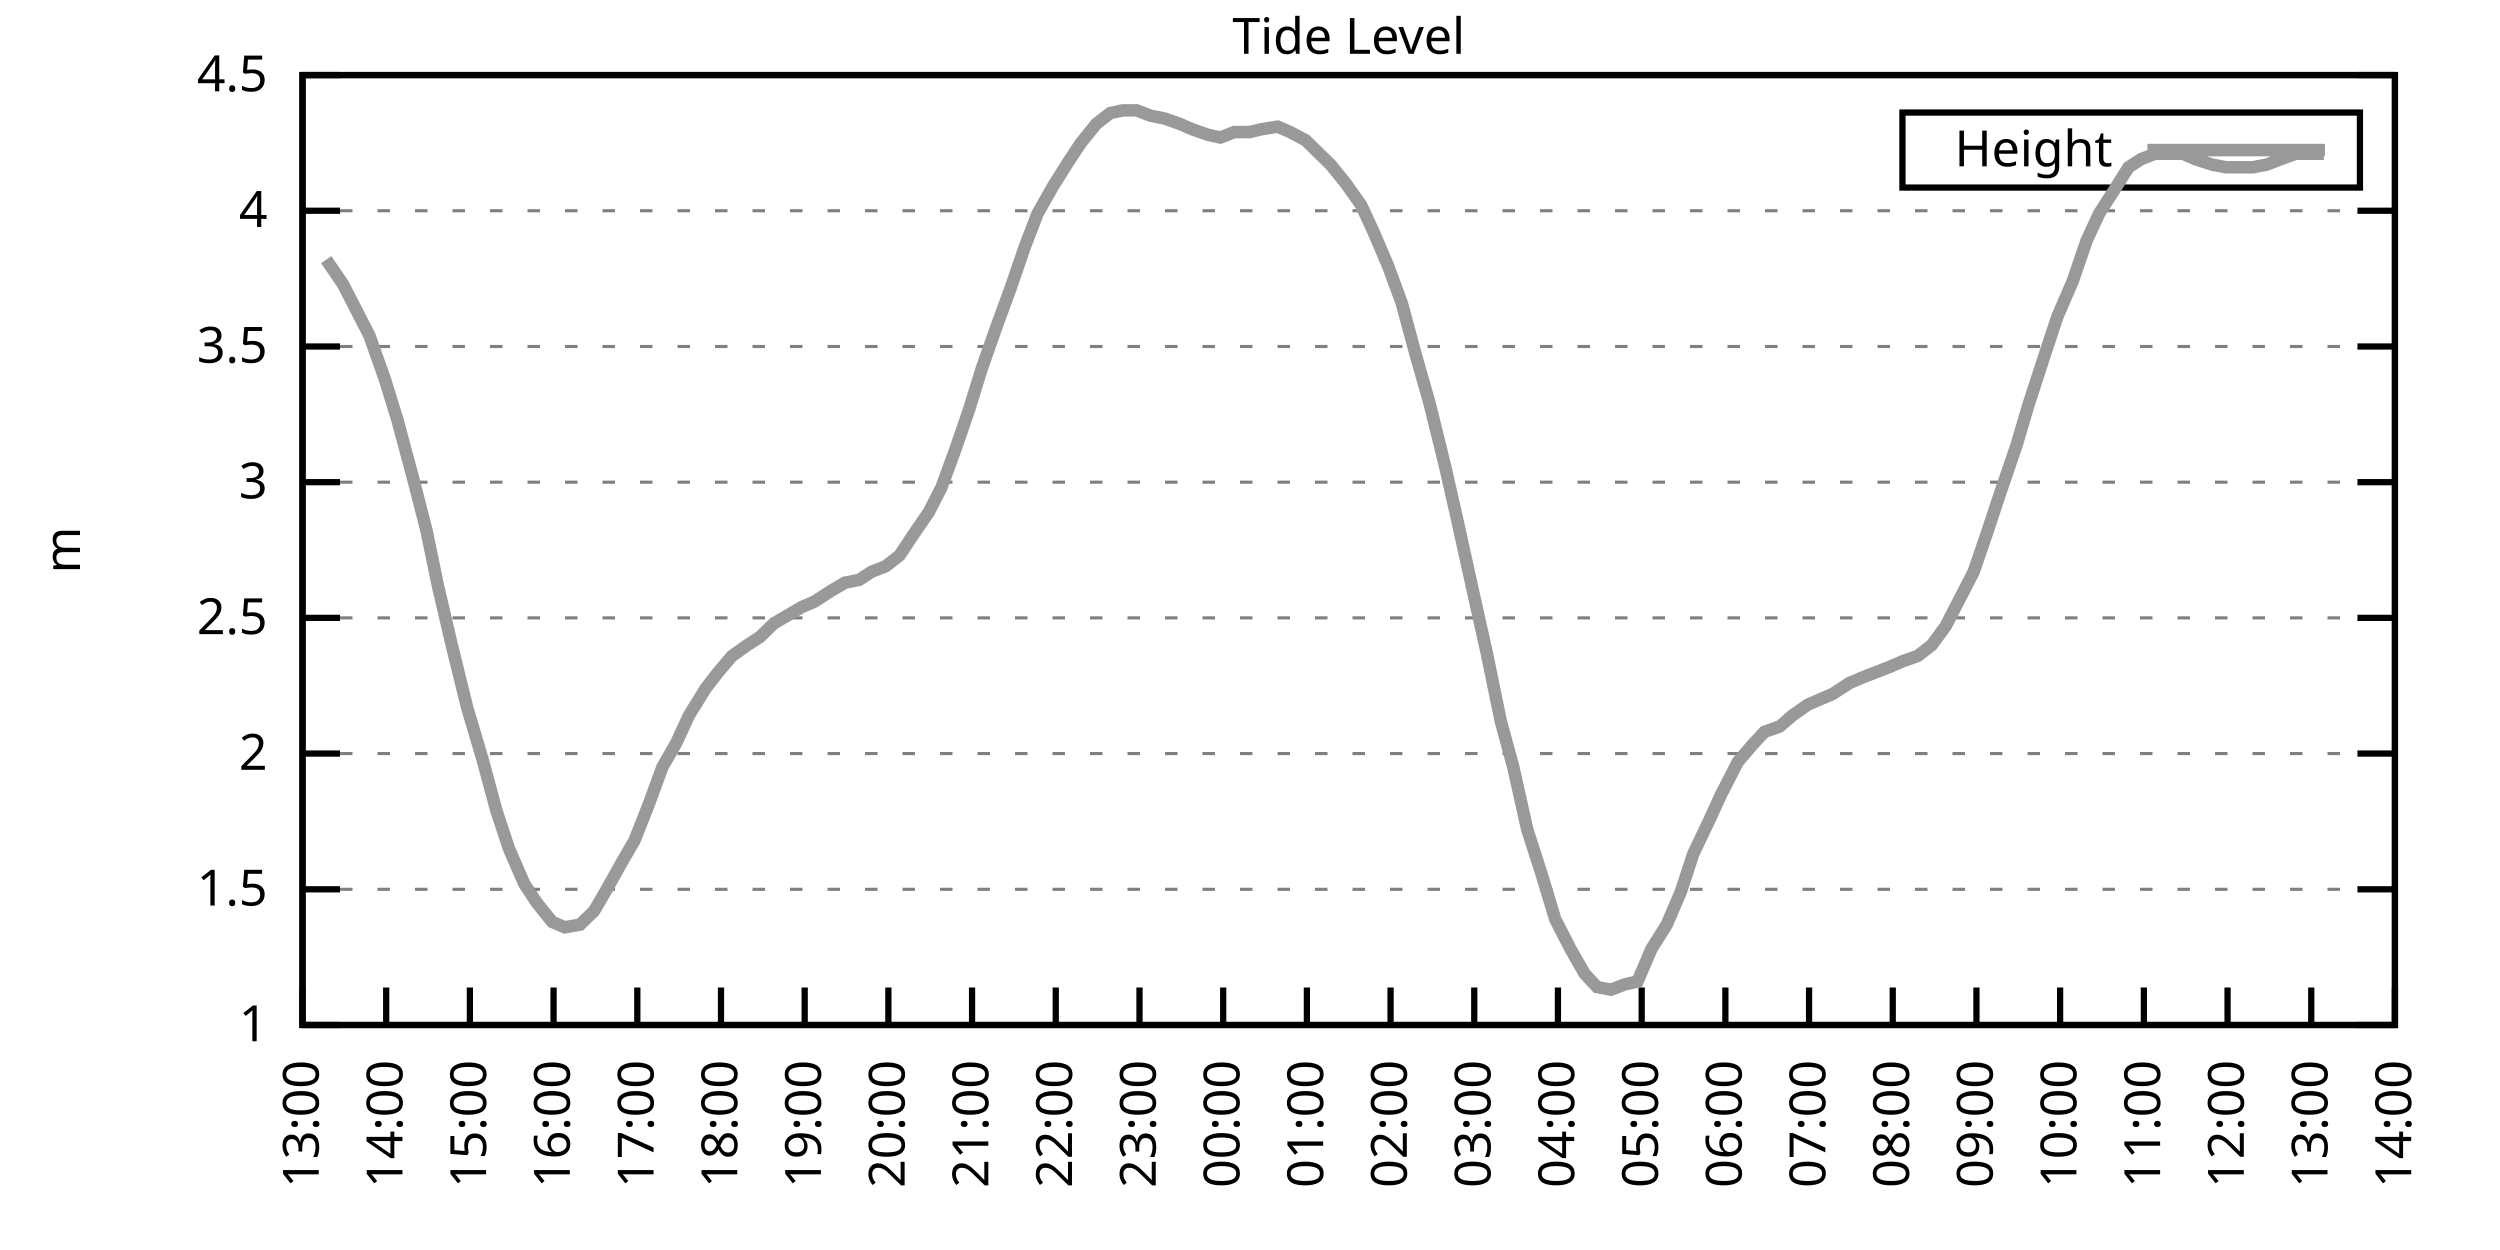
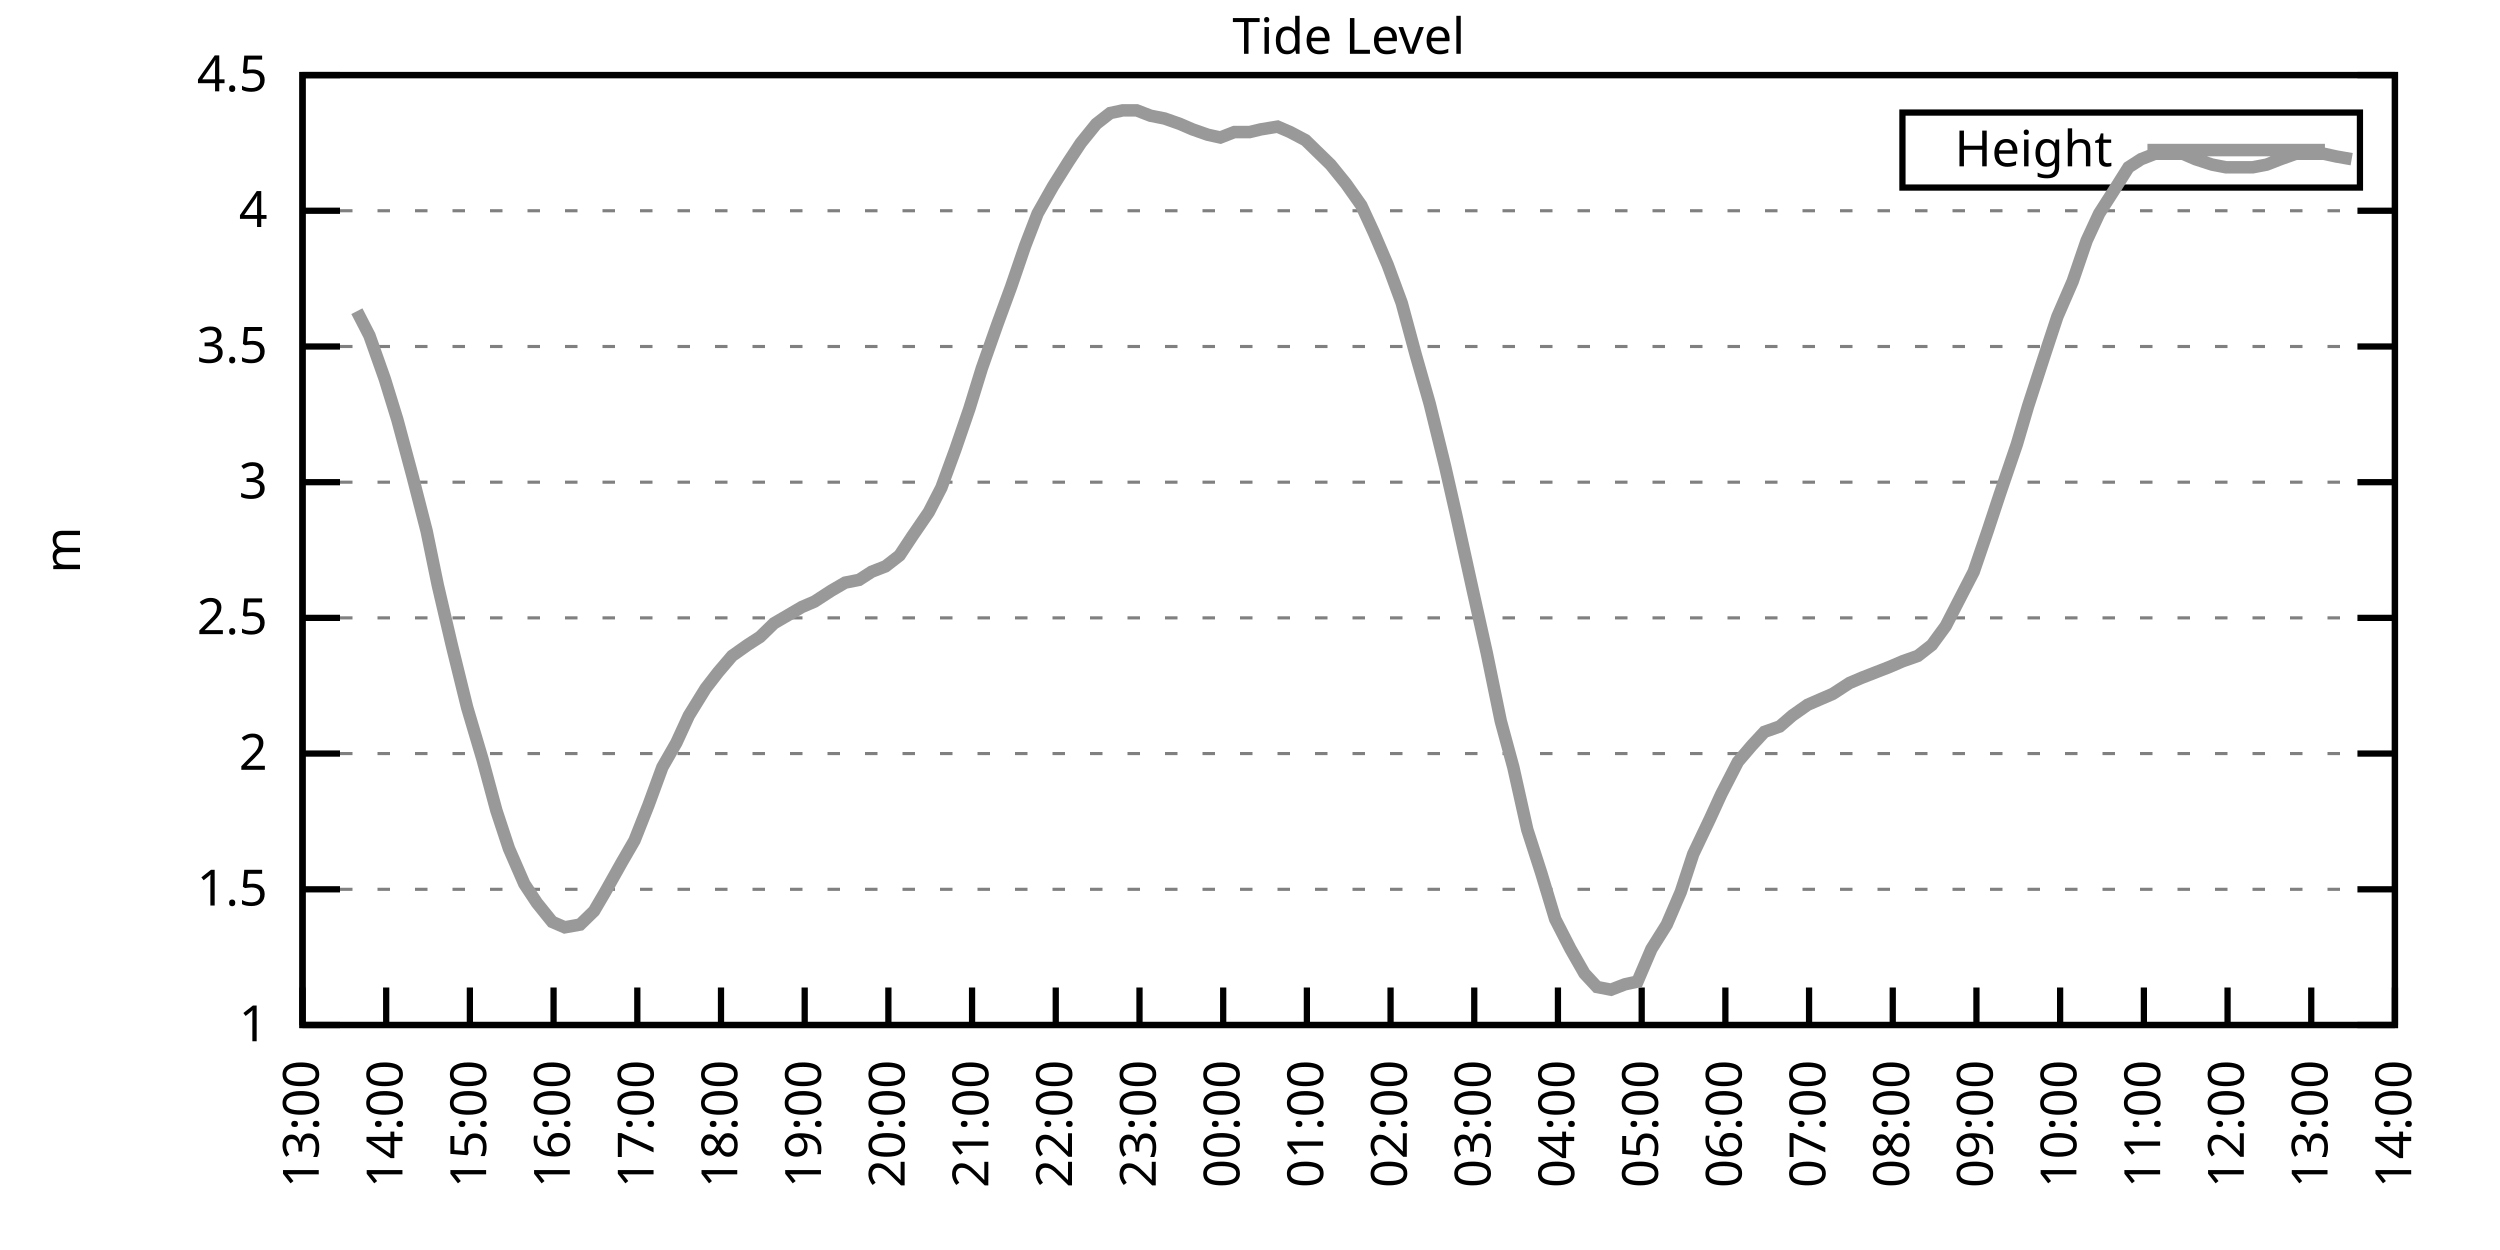
<svg xmlns="http://www.w3.org/2000/svg" xmlns:xlink="http://www.w3.org/1999/xlink" width="400" height="200" viewBox="0 0 400 200">
  <g id="gnuplot_canvas">
    <rect x="0" y="0" width="400" height="200" fill="none" />
    <defs>
      <circle id="gpDot" r="0.5" stroke-width="0.5" stroke="currentColor" />
      <path id="gpPt0" stroke-width="0.333" stroke="currentColor" d="M-1,0 h2 M0,-1 v2" />
      <path id="gpPt1" stroke-width="0.333" stroke="currentColor" d="M-1,-1 L1,1 M1,-1 L-1,1" />
      <path id="gpPt2" stroke-width="0.333" stroke="currentColor" d="M-1,0 L1,0 M0,-1 L0,1 M-1,-1 L1,1 M-1,1 L1,-1" />
      <rect id="gpPt3" stroke-width="0.333" stroke="currentColor" x="-1" y="-1" width="2" height="2" />
      <rect id="gpPt4" stroke-width="0.333" stroke="currentColor" fill="currentColor" x="-1" y="-1" width="2" height="2" />
      <circle id="gpPt5" stroke-width="0.333" stroke="currentColor" cx="0" cy="0" r="1" />
      <use xlink:href="#gpPt5" id="gpPt6" fill="currentColor" stroke="none" />
      <path id="gpPt7" stroke-width="0.333" stroke="currentColor" d="M0,-1.33 L-1.33,0.67 L1.33,0.67 z" />
      <use xlink:href="#gpPt7" id="gpPt8" fill="currentColor" stroke="none" />
      <use xlink:href="#gpPt7" id="gpPt9" stroke="currentColor" transform="rotate(180)" />
      <use xlink:href="#gpPt9" id="gpPt10" fill="currentColor" stroke="none" />
      <use xlink:href="#gpPt3" id="gpPt11" stroke="currentColor" transform="rotate(45)" />
      <use xlink:href="#gpPt11" id="gpPt12" fill="currentColor" stroke="none" />
      <path id="gpPt13" stroke-width="0.333" stroke="currentColor" d="M0,1.330 L1.265,0.411 L0.782,-1.067 L-0.782,-1.076 L-1.265,0.411 z" />
      <use xlink:href="#gpPt13" id="gpPt14" fill="currentColor" stroke="none" />
      <filter id="textbox" filterUnits="objectBoundingBox" x="0" y="0" height="1" width="1">
        <feFlood flood-color="white" flood-opacity="1" result="bgnd" />
        <feComposite in="SourceGraphic" in2="bgnd" operator="atop" />
      </filter>
      <filter id="greybox" filterUnits="objectBoundingBox" x="0" y="0" height="1" width="1">
        <feFlood flood-color="lightgrey" flood-opacity="1" result="grey" />
        <feComposite in="SourceGraphic" in2="grey" operator="atop" />
      </filter>
    </defs>
    <g fill="none" color="white" stroke="currentColor" stroke-width="1.00" stroke-linecap="butt" stroke-linejoin="miter">
</g>
    <g fill="none" color="black" stroke="currentColor" stroke-width="1.00" stroke-linecap="butt" stroke-linejoin="miter">
      <g stroke="none" shape-rendering="crispEdges">
        <polygon fill="rgb(255, 255, 255)" points="48.40,164.00 383.18,164.00 383.18,12.02 48.40,12.02 " />
      </g>
    </g>
    <g fill="none" color="black" stroke="currentColor" stroke-width="1.00" stroke-linecap="butt" stroke-linejoin="miter">
</g>
    <g fill="none" color="black" stroke="black" stroke-width="0.50" stroke-linecap="butt" stroke-linejoin="miter">
</g>
    <g fill="none" color="gray" stroke="currentColor" stroke-width="0.50" stroke-linecap="butt" stroke-linejoin="miter">
      <path stroke="gray" stroke-dasharray="2,4" class="gridline" d="M48.40,164.00 L383.19,164.00  " />
    </g>
    <g fill="none" color="gray" stroke="gray" stroke-width="1.00" stroke-linecap="butt" stroke-linejoin="miter">
</g>
    <g fill="none" color="black" stroke="currentColor" stroke-width="1.00" stroke-linecap="butt" stroke-linejoin="miter">
      <path stroke="black" d="M48.40,164.00 L54.40,164.00 M383.19,164.00 L377.19,164.00  " />
      <g transform="translate(42.80,166.60)" stroke="none" fill="black" font-family="Sans" font-size="8.00" text-anchor="end">
        <text>
          <tspan font-family="Sans"> 1</tspan>
        </text>
      </g>
    </g>
    <g fill="none" color="black" stroke="currentColor" stroke-width="1.00" stroke-linecap="butt" stroke-linejoin="miter">
</g>
    <g fill="none" color="black" stroke="black" stroke-width="0.50" stroke-linecap="butt" stroke-linejoin="miter">
</g>
    <g fill="none" color="gray" stroke="currentColor" stroke-width="0.50" stroke-linecap="butt" stroke-linejoin="miter">
      <path stroke="gray" stroke-dasharray="2,4" class="gridline" d="M48.40,142.29 L383.19,142.29  " />
    </g>
    <g fill="none" color="gray" stroke="gray" stroke-width="1.00" stroke-linecap="butt" stroke-linejoin="miter">
</g>
    <g fill="none" color="black" stroke="currentColor" stroke-width="1.00" stroke-linecap="butt" stroke-linejoin="miter">
      <path stroke="black" d="M48.40,142.29 L54.40,142.29 M383.19,142.29 L377.19,142.29  " />
      <g transform="translate(42.80,144.89)" stroke="none" fill="black" font-family="Sans" font-size="8.00" text-anchor="end">
        <text>
          <tspan font-family="Sans"> 1.5</tspan>
        </text>
      </g>
    </g>
    <g fill="none" color="black" stroke="currentColor" stroke-width="1.00" stroke-linecap="butt" stroke-linejoin="miter">
</g>
    <g fill="none" color="black" stroke="black" stroke-width="0.50" stroke-linecap="butt" stroke-linejoin="miter">
</g>
    <g fill="none" color="gray" stroke="currentColor" stroke-width="0.50" stroke-linecap="butt" stroke-linejoin="miter">
      <path stroke="gray" stroke-dasharray="2,4" class="gridline" d="M48.40,120.57 L383.19,120.57  " />
    </g>
    <g fill="none" color="gray" stroke="gray" stroke-width="1.00" stroke-linecap="butt" stroke-linejoin="miter">
</g>
    <g fill="none" color="black" stroke="currentColor" stroke-width="1.00" stroke-linecap="butt" stroke-linejoin="miter">
      <path stroke="black" d="M48.40,120.57 L54.40,120.57 M383.19,120.57 L377.19,120.57  " />
      <g transform="translate(42.80,123.17)" stroke="none" fill="black" font-family="Sans" font-size="8.00" text-anchor="end">
        <text>
          <tspan font-family="Sans"> 2</tspan>
        </text>
      </g>
    </g>
    <g fill="none" color="black" stroke="currentColor" stroke-width="1.00" stroke-linecap="butt" stroke-linejoin="miter">
</g>
    <g fill="none" color="black" stroke="black" stroke-width="0.50" stroke-linecap="butt" stroke-linejoin="miter">
</g>
    <g fill="none" color="gray" stroke="currentColor" stroke-width="0.50" stroke-linecap="butt" stroke-linejoin="miter">
      <path stroke="gray" stroke-dasharray="2,4" class="gridline" d="M48.40,98.86 L383.19,98.86  " />
    </g>
    <g fill="none" color="gray" stroke="gray" stroke-width="1.00" stroke-linecap="butt" stroke-linejoin="miter">
</g>
    <g fill="none" color="black" stroke="currentColor" stroke-width="1.00" stroke-linecap="butt" stroke-linejoin="miter">
      <path stroke="black" d="M48.40,98.86 L54.40,98.86 M383.19,98.86 L377.19,98.86  " />
      <g transform="translate(42.80,101.46)" stroke="none" fill="black" font-family="Sans" font-size="8.00" text-anchor="end">
        <text>
          <tspan font-family="Sans"> 2.5</tspan>
        </text>
      </g>
    </g>
    <g fill="none" color="black" stroke="currentColor" stroke-width="1.00" stroke-linecap="butt" stroke-linejoin="miter">
</g>
    <g fill="none" color="black" stroke="black" stroke-width="0.50" stroke-linecap="butt" stroke-linejoin="miter">
</g>
    <g fill="none" color="gray" stroke="currentColor" stroke-width="0.50" stroke-linecap="butt" stroke-linejoin="miter">
      <path stroke="gray" stroke-dasharray="2,4" class="gridline" d="M48.40,77.15 L383.19,77.15  " />
    </g>
    <g fill="none" color="gray" stroke="gray" stroke-width="1.00" stroke-linecap="butt" stroke-linejoin="miter">
</g>
    <g fill="none" color="black" stroke="currentColor" stroke-width="1.00" stroke-linecap="butt" stroke-linejoin="miter">
      <path stroke="black" d="M48.40,77.15 L54.40,77.15 M383.19,77.15 L377.19,77.15  " />
      <g transform="translate(42.80,79.75)" stroke="none" fill="black" font-family="Sans" font-size="8.00" text-anchor="end">
        <text>
          <tspan font-family="Sans"> 3</tspan>
        </text>
      </g>
    </g>
    <g fill="none" color="black" stroke="currentColor" stroke-width="1.00" stroke-linecap="butt" stroke-linejoin="miter">
</g>
    <g fill="none" color="black" stroke="black" stroke-width="0.50" stroke-linecap="butt" stroke-linejoin="miter">
</g>
    <g fill="none" color="gray" stroke="currentColor" stroke-width="0.50" stroke-linecap="butt" stroke-linejoin="miter">
      <path stroke="gray" stroke-dasharray="2,4" class="gridline" d="M48.40,55.44 L383.19,55.44  " />
    </g>
    <g fill="none" color="gray" stroke="gray" stroke-width="1.00" stroke-linecap="butt" stroke-linejoin="miter">
</g>
    <g fill="none" color="black" stroke="currentColor" stroke-width="1.00" stroke-linecap="butt" stroke-linejoin="miter">
      <path stroke="black" d="M48.40,55.44 L54.40,55.44 M383.19,55.44 L377.19,55.44  " />
      <g transform="translate(42.80,58.04)" stroke="none" fill="black" font-family="Sans" font-size="8.00" text-anchor="end">
        <text>
          <tspan font-family="Sans"> 3.5</tspan>
        </text>
      </g>
    </g>
    <g fill="none" color="black" stroke="currentColor" stroke-width="1.00" stroke-linecap="butt" stroke-linejoin="miter">
</g>
    <g fill="none" color="black" stroke="black" stroke-width="0.50" stroke-linecap="butt" stroke-linejoin="miter">
</g>
    <g fill="none" color="gray" stroke="currentColor" stroke-width="0.50" stroke-linecap="butt" stroke-linejoin="miter">
      <path stroke="gray" stroke-dasharray="2,4" class="gridline" d="M48.40,33.72 L383.19,33.72  " />
    </g>
    <g fill="none" color="gray" stroke="gray" stroke-width="1.00" stroke-linecap="butt" stroke-linejoin="miter">
</g>
    <g fill="none" color="black" stroke="currentColor" stroke-width="1.00" stroke-linecap="butt" stroke-linejoin="miter">
      <path stroke="black" d="M48.40,33.72 L54.40,33.72 M383.19,33.72 L377.19,33.72  " />
      <g transform="translate(42.80,36.32)" stroke="none" fill="black" font-family="Sans" font-size="8.00" text-anchor="end">
        <text>
          <tspan font-family="Sans"> 4</tspan>
        </text>
      </g>
    </g>
    <g fill="none" color="black" stroke="currentColor" stroke-width="1.00" stroke-linecap="butt" stroke-linejoin="miter">
</g>
    <g fill="none" color="black" stroke="black" stroke-width="0.50" stroke-linecap="butt" stroke-linejoin="miter">
</g>
    <g fill="none" color="gray" stroke="currentColor" stroke-width="0.50" stroke-linecap="butt" stroke-linejoin="miter">
      <path stroke="gray" stroke-dasharray="2,4" class="gridline" d="M48.40,12.01 L383.19,12.01  " />
    </g>
    <g fill="none" color="gray" stroke="gray" stroke-width="1.00" stroke-linecap="butt" stroke-linejoin="miter">
</g>
    <g fill="none" color="black" stroke="currentColor" stroke-width="1.00" stroke-linecap="butt" stroke-linejoin="miter">
      <path stroke="black" d="M48.40,12.01 L54.40,12.01 M383.19,12.01 L377.19,12.01  " />
      <g transform="translate(42.80,14.61)" stroke="none" fill="black" font-family="Sans" font-size="8.00" text-anchor="end">
        <text>
          <tspan font-family="Sans"> 4.5</tspan>
        </text>
      </g>
    </g>
    <g fill="none" color="black" stroke="currentColor" stroke-width="1.00" stroke-linecap="butt" stroke-linejoin="miter">
      <path stroke="black" d="M48.40,164.00 L48.40,158.00  " />
      <g transform="translate(51.00,169.60) rotate(270.00)" stroke="none" fill="black" font-family="Sans" font-size="8.00" text-anchor="end">
        <text>
          <tspan font-family="Sans">13:00</tspan>
        </text>
      </g>
    </g>
    <g fill="none" color="black" stroke="currentColor" stroke-width="1.00" stroke-linecap="butt" stroke-linejoin="miter">
      <path stroke="black" d="M61.79,164.00 L61.79,158.00  " />
      <g transform="translate(64.39,169.60) rotate(270.00)" stroke="none" fill="black" font-family="Sans" font-size="8.00" text-anchor="end">
        <text>
          <tspan font-family="Sans">14:00</tspan>
        </text>
      </g>
    </g>
    <g fill="none" color="black" stroke="currentColor" stroke-width="1.00" stroke-linecap="butt" stroke-linejoin="miter">
      <path stroke="black" d="M75.18,164.00 L75.18,158.00  " />
      <g transform="translate(77.78,169.60) rotate(270.00)" stroke="none" fill="black" font-family="Sans" font-size="8.00" text-anchor="end">
        <text>
          <tspan font-family="Sans">15:00</tspan>
        </text>
      </g>
    </g>
    <g fill="none" color="black" stroke="currentColor" stroke-width="1.00" stroke-linecap="butt" stroke-linejoin="miter">
      <path stroke="black" d="M88.57,164.00 L88.57,158.00  " />
      <g transform="translate(91.17,169.60) rotate(270.00)" stroke="none" fill="black" font-family="Sans" font-size="8.00" text-anchor="end">
        <text>
          <tspan font-family="Sans">16:00</tspan>
        </text>
      </g>
    </g>
    <g fill="none" color="black" stroke="currentColor" stroke-width="1.00" stroke-linecap="butt" stroke-linejoin="miter">
      <path stroke="black" d="M101.97,164.00 L101.97,158.00  " />
      <g transform="translate(104.57,169.60) rotate(270.00)" stroke="none" fill="black" font-family="Sans" font-size="8.00" text-anchor="end">
        <text>
          <tspan font-family="Sans">17:00</tspan>
        </text>
      </g>
    </g>
    <g fill="none" color="black" stroke="currentColor" stroke-width="1.00" stroke-linecap="butt" stroke-linejoin="miter">
      <path stroke="black" d="M115.36,164.00 L115.36,158.00  " />
      <g transform="translate(117.96,169.60) rotate(270.00)" stroke="none" fill="black" font-family="Sans" font-size="8.00" text-anchor="end">
        <text>
          <tspan font-family="Sans">18:00</tspan>
        </text>
      </g>
    </g>
    <g fill="none" color="black" stroke="currentColor" stroke-width="1.00" stroke-linecap="butt" stroke-linejoin="miter">
      <path stroke="black" d="M128.75,164.00 L128.75,158.00  " />
      <g transform="translate(131.35,169.60) rotate(270.00)" stroke="none" fill="black" font-family="Sans" font-size="8.00" text-anchor="end">
        <text>
          <tspan font-family="Sans">19:00</tspan>
        </text>
      </g>
    </g>
    <g fill="none" color="black" stroke="currentColor" stroke-width="1.00" stroke-linecap="butt" stroke-linejoin="miter">
      <path stroke="black" d="M142.14,164.00 L142.14,158.00  " />
      <g transform="translate(144.74,169.60) rotate(270.00)" stroke="none" fill="black" font-family="Sans" font-size="8.00" text-anchor="end">
        <text>
          <tspan font-family="Sans">20:00</tspan>
        </text>
      </g>
    </g>
    <g fill="none" color="black" stroke="currentColor" stroke-width="1.00" stroke-linecap="butt" stroke-linejoin="miter">
      <path stroke="black" d="M155.53,164.00 L155.53,158.00  " />
      <g transform="translate(158.13,169.60) rotate(270.00)" stroke="none" fill="black" font-family="Sans" font-size="8.00" text-anchor="end">
        <text>
          <tspan font-family="Sans">21:00</tspan>
        </text>
      </g>
    </g>
    <g fill="none" color="black" stroke="currentColor" stroke-width="1.00" stroke-linecap="butt" stroke-linejoin="miter">
      <path stroke="black" d="M168.92,164.00 L168.92,158.00  " />
      <g transform="translate(171.52,169.60) rotate(270.00)" stroke="none" fill="black" font-family="Sans" font-size="8.00" text-anchor="end">
        <text>
          <tspan font-family="Sans">22:00</tspan>
        </text>
      </g>
    </g>
    <g fill="none" color="black" stroke="currentColor" stroke-width="1.00" stroke-linecap="butt" stroke-linejoin="miter">
      <path stroke="black" d="M182.32,164.00 L182.32,158.00  " />
      <g transform="translate(184.92,169.60) rotate(270.00)" stroke="none" fill="black" font-family="Sans" font-size="8.00" text-anchor="end">
        <text>
          <tspan font-family="Sans">23:00</tspan>
        </text>
      </g>
    </g>
    <g fill="none" color="black" stroke="currentColor" stroke-width="1.00" stroke-linecap="butt" stroke-linejoin="miter">
      <path stroke="black" d="M195.71,164.00 L195.71,158.00  " />
      <g transform="translate(198.31,169.60) rotate(270.00)" stroke="none" fill="black" font-family="Sans" font-size="8.00" text-anchor="end">
        <text>
          <tspan font-family="Sans">00:00</tspan>
        </text>
      </g>
    </g>
    <g fill="none" color="black" stroke="currentColor" stroke-width="1.00" stroke-linecap="butt" stroke-linejoin="miter">
      <path stroke="black" d="M209.10,164.00 L209.10,158.00  " />
      <g transform="translate(211.70,169.60) rotate(270.00)" stroke="none" fill="black" font-family="Sans" font-size="8.00" text-anchor="end">
        <text>
          <tspan font-family="Sans">01:00</tspan>
        </text>
      </g>
    </g>
    <g fill="none" color="black" stroke="currentColor" stroke-width="1.00" stroke-linecap="butt" stroke-linejoin="miter">
      <path stroke="black" d="M222.49,164.00 L222.49,158.00  " />
      <g transform="translate(225.09,169.60) rotate(270.00)" stroke="none" fill="black" font-family="Sans" font-size="8.00" text-anchor="end">
        <text>
          <tspan font-family="Sans">02:00</tspan>
        </text>
      </g>
    </g>
    <g fill="none" color="black" stroke="currentColor" stroke-width="1.00" stroke-linecap="butt" stroke-linejoin="miter">
      <path stroke="black" d="M235.88,164.00 L235.88,158.00  " />
      <g transform="translate(238.48,169.60) rotate(270.00)" stroke="none" fill="black" font-family="Sans" font-size="8.00" text-anchor="end">
        <text>
          <tspan font-family="Sans">03:00</tspan>
        </text>
      </g>
    </g>
    <g fill="none" color="black" stroke="currentColor" stroke-width="1.00" stroke-linecap="butt" stroke-linejoin="miter">
      <path stroke="black" d="M249.27,164.00 L249.27,158.00  " />
      <g transform="translate(251.87,169.60) rotate(270.00)" stroke="none" fill="black" font-family="Sans" font-size="8.00" text-anchor="end">
        <text>
          <tspan font-family="Sans">04:00</tspan>
        </text>
      </g>
    </g>
    <g fill="none" color="black" stroke="currentColor" stroke-width="1.00" stroke-linecap="butt" stroke-linejoin="miter">
      <path stroke="black" d="M262.67,164.00 L262.67,158.00  " />
      <g transform="translate(265.27,169.60) rotate(270.00)" stroke="none" fill="black" font-family="Sans" font-size="8.00" text-anchor="end">
        <text>
          <tspan font-family="Sans">05:00</tspan>
        </text>
      </g>
    </g>
    <g fill="none" color="black" stroke="currentColor" stroke-width="1.00" stroke-linecap="butt" stroke-linejoin="miter">
      <path stroke="black" d="M276.06,164.00 L276.06,158.00  " />
      <g transform="translate(278.66,169.60) rotate(270.00)" stroke="none" fill="black" font-family="Sans" font-size="8.00" text-anchor="end">
        <text>
          <tspan font-family="Sans">06:00</tspan>
        </text>
      </g>
    </g>
    <g fill="none" color="black" stroke="currentColor" stroke-width="1.00" stroke-linecap="butt" stroke-linejoin="miter">
      <path stroke="black" d="M289.45,164.00 L289.45,158.00  " />
      <g transform="translate(292.05,169.60) rotate(270.00)" stroke="none" fill="black" font-family="Sans" font-size="8.00" text-anchor="end">
        <text>
          <tspan font-family="Sans">07:00</tspan>
        </text>
      </g>
    </g>
    <g fill="none" color="black" stroke="currentColor" stroke-width="1.00" stroke-linecap="butt" stroke-linejoin="miter">
      <path stroke="black" d="M302.84,164.00 L302.84,158.00  " />
      <g transform="translate(305.44,169.60) rotate(270.00)" stroke="none" fill="black" font-family="Sans" font-size="8.00" text-anchor="end">
        <text>
          <tspan font-family="Sans">08:00</tspan>
        </text>
      </g>
    </g>
    <g fill="none" color="black" stroke="currentColor" stroke-width="1.00" stroke-linecap="butt" stroke-linejoin="miter">
      <path stroke="black" d="M316.23,164.00 L316.23,158.00  " />
      <g transform="translate(318.83,169.60) rotate(270.00)" stroke="none" fill="black" font-family="Sans" font-size="8.00" text-anchor="end">
        <text>
          <tspan font-family="Sans">09:00</tspan>
        </text>
      </g>
    </g>
    <g fill="none" color="black" stroke="currentColor" stroke-width="1.00" stroke-linecap="butt" stroke-linejoin="miter">
      <path stroke="black" d="M329.62,164.00 L329.62,158.00  " />
      <g transform="translate(332.22,169.60) rotate(270.00)" stroke="none" fill="black" font-family="Sans" font-size="8.00" text-anchor="end">
        <text>
          <tspan font-family="Sans">10:00</tspan>
        </text>
      </g>
    </g>
    <g fill="none" color="black" stroke="currentColor" stroke-width="1.00" stroke-linecap="butt" stroke-linejoin="miter">
      <path stroke="black" d="M343.02,164.00 L343.02,158.00  " />
      <g transform="translate(345.62,169.60) rotate(270.00)" stroke="none" fill="black" font-family="Sans" font-size="8.00" text-anchor="end">
        <text>
          <tspan font-family="Sans">11:00</tspan>
        </text>
      </g>
    </g>
    <g fill="none" color="black" stroke="currentColor" stroke-width="1.00" stroke-linecap="butt" stroke-linejoin="miter">
      <path stroke="black" d="M356.41,164.00 L356.41,158.00  " />
      <g transform="translate(359.01,169.60) rotate(270.00)" stroke="none" fill="black" font-family="Sans" font-size="8.00" text-anchor="end">
        <text>
          <tspan font-family="Sans">12:00</tspan>
        </text>
      </g>
    </g>
    <g fill="none" color="black" stroke="currentColor" stroke-width="1.00" stroke-linecap="butt" stroke-linejoin="miter">
      <path stroke="black" d="M369.80,164.00 L369.80,158.00  " />
      <g transform="translate(372.40,169.60) rotate(270.00)" stroke="none" fill="black" font-family="Sans" font-size="8.00" text-anchor="end">
        <text>
          <tspan font-family="Sans">13:00</tspan>
        </text>
      </g>
    </g>
    <g fill="none" color="black" stroke="currentColor" stroke-width="1.00" stroke-linecap="butt" stroke-linejoin="miter">
      <path stroke="black" d="M383.19,164.00 L383.19,158.00  " />
      <g transform="translate(385.79,169.60) rotate(270.00)" stroke="none" fill="black" font-family="Sans" font-size="8.00" text-anchor="end">
        <text>
          <tspan font-family="Sans">14:00</tspan>
        </text>
      </g>
    </g>
    <g fill="none" color="black" stroke="currentColor" stroke-width="1.00" stroke-linecap="butt" stroke-linejoin="miter">
</g>
    <g fill="none" color="black" stroke="currentColor" stroke-width="1.00" stroke-linecap="butt" stroke-linejoin="miter">
      <path stroke="black" d="M48.40,12.01 L48.40,164.00 L383.19,164.00 L383.19,12.01 L48.40,12.01 Z  " />
    </g>
    <g fill="none" color="black" stroke="currentColor" stroke-width="1.00" stroke-linecap="butt" stroke-linejoin="miter">
</g>
    <g fill="none" color="black" stroke="currentColor" stroke-width="1.00" stroke-linecap="butt" stroke-linejoin="miter">
      <path stroke="black" d="M304.39,30.01 L304.39,18.01 L377.59,18.01 L377.59,30.01 L304.39,30.01 Z  " />
    </g>
    <g id="Tide_level_plot_1">
      <g fill="none" color="white" stroke="black" stroke-width="2.00" stroke-linecap="butt" stroke-linejoin="miter">
</g>
      <g fill="none" color="black" stroke="currentColor" stroke-width="2.00" stroke-linecap="butt" stroke-linejoin="miter">
        <g transform="translate(337.99,26.61)" stroke="none" fill="black" font-family="Sans" font-size="8.00" text-anchor="end">
          <text>
            <tspan font-family="Sans">Height</tspan>
          </text>
        </g>
      </g>
      <g fill="none" color="black" stroke="currentColor" stroke-width="2.00" stroke-linecap="butt" stroke-linejoin="miter">
-         <path stroke="rgb(153, 153, 153)" d="M343.59,24.01 L371.99,24.01 M52.19,41.54 L54.87,45.45 L57.10,49.79 L59.11,53.70 L61.57,60.65 L63.58,67.16   L66.03,76.28 L68.26,84.97 L70.05,93.65 L72.28,103.20 L74.74,113.19 L77.19,121.44 L79.42,129.69 L81.43,135.77   L83.89,141.42 L85.90,144.46 L88.35,147.50 L90.36,148.37 L92.82,147.93 L95.05,145.76 L96.83,142.72 L99.51,137.94   L101.52,134.47 L103.75,128.83 L105.98,122.75 L108.22,118.84 L110.22,114.49 L112.90,110.15 L114.91,107.55 L117.14,104.94   L119.60,103.20 L121.61,101.90 L123.84,99.73 L126.07,98.43 L128.30,97.12 L130.31,96.26 L132.99,94.52 L135.22,93.22   L137.45,92.78 L139.46,91.48 L141.69,90.61 L143.93,88.87 L145.94,85.83 L148.61,81.93 L150.62,78.02 L152.85,71.94   L155.09,65.42 L157.10,58.91 L159.55,51.96 L161.78,45.88 L164.01,39.37 L166.02,34.16 L168.48,29.81 L170.93,25.91   L172.94,22.87 L175.40,19.83 L177.63,18.09 L179.64,17.66 L181.87,17.66 L184.10,18.52 L186.33,18.96 L188.79,19.83   L190.80,20.70 L193.25,21.56 L195.26,22.00 L197.49,21.13 L199.95,21.13 L201.73,20.70 L204.41,20.26 L206.42,21.13   L208.88,22.43 L210.66,24.17 L212.89,26.34 L215.35,29.38 L217.80,32.85 L219.81,37.20 L222.04,42.41 L224.28,48.49   L226.51,56.74 L228.74,64.56 L231.20,74.54 L232.98,82.36 L235.66,94.52 L237.89,104.51 L240.12,115.36 L242.13,122.75   L244.36,132.73 L246.60,139.68 L248.83,147.06 L251.28,151.84 L253.51,155.75 L255.52,157.92 L257.76,158.35 L259.99,157.49   L262.00,157.05 L264.23,151.84 L266.68,147.93 L268.92,142.72 L270.92,136.64 L273.60,131.00 L275.39,127.09 L278.07,121.88   L280.30,119.27 L282.31,117.10 L284.76,116.23 L286.77,114.49 L289.23,112.76 L291.23,111.89 L293.24,111.02 L295.92,109.28   L297.93,108.42 L300.16,107.55 L302.39,106.68 L304.40,105.81 L306.86,104.94 L309.09,103.20 L311.32,100.16 L313.55,95.82   L315.79,91.48 L318.02,84.97 L320.03,78.89 L322.70,71.07 L324.49,64.99 L327.17,56.74 L329.18,50.66 L331.63,45.01   L333.86,38.50 L335.87,34.16 L338.10,30.68 L340.56,26.77 L342.57,25.47 L344.80,24.60 L347.26,24.60 L349.26,24.60   L351.27,25.47 L353.95,26.34 L356.18,26.77 L358.42,26.77 L360.42,26.77 L362.66,26.34 L364.89,25.47 L367.34,24.60   L369.35,24.60 L371.81,24.60  " />
+         <path stroke="rgb(153, 153, 153)" d="M343.59,24.01 L371.99,24.01 M57.10,49.79 L59.11,53.70 L61.57,60.65 L63.58,67.16 L66.03,76.28 L68.26,84.97   L70.05,93.65 L72.28,103.20 L74.74,113.19 L77.19,121.44 L79.42,129.69 L81.43,135.77 L83.89,141.42 L85.90,144.46   L88.35,147.50 L90.36,148.37 L92.82,147.93 L95.05,145.76 L96.83,142.72 L99.51,137.94 L101.52,134.47 L103.75,128.83   L105.98,122.75 L108.22,118.84 L110.22,114.49 L112.90,110.15 L114.91,107.55 L117.14,104.94 L119.60,103.20 L121.61,101.90   L123.84,99.73 L126.07,98.43 L128.30,97.12 L130.31,96.26 L132.99,94.52 L135.22,93.22 L137.45,92.78 L139.46,91.48   L141.69,90.61 L143.93,88.87 L145.94,85.83 L148.61,81.93 L150.62,78.02 L152.85,71.94 L155.09,65.42 L157.10,58.91   L159.55,51.96 L161.78,45.88 L164.01,39.37 L166.02,34.16 L168.48,29.81 L170.93,25.91 L172.94,22.87 L175.40,19.83   L177.63,18.09 L179.64,17.66 L181.87,17.66 L184.10,18.52 L186.33,18.96 L188.79,19.83 L190.80,20.70 L193.25,21.56   L195.26,22.00 L197.49,21.13 L199.95,21.13 L201.73,20.70 L204.41,20.26 L206.42,21.13 L208.88,22.43 L210.66,24.17   L212.89,26.34 L215.35,29.38 L217.80,32.85 L219.81,37.20 L222.04,42.41 L224.28,48.49 L226.51,56.74 L228.74,64.56   L231.20,74.54 L232.98,82.36 L235.66,94.52 L237.89,104.51 L240.12,115.36 L242.13,122.75 L244.36,132.73 L246.60,139.68   L248.83,147.06 L251.28,151.84 L253.51,155.75 L255.52,157.92 L257.76,158.35 L259.99,157.49 L262.00,157.05 L264.23,151.84   L266.68,147.93 L268.92,142.72 L270.92,136.64 L273.60,131.00 L275.39,127.09 L278.07,121.88 L280.30,119.27 L282.31,117.10   L284.76,116.23 L286.77,114.49 L289.23,112.76 L291.23,111.89 L293.24,111.02 L295.92,109.28 L297.93,108.42 L300.16,107.55   L302.39,106.68 L304.40,105.81 L306.86,104.94 L309.09,103.20 L311.32,100.16 L313.55,95.82 L315.79,91.48 L318.02,84.97   L320.03,78.89 L322.70,71.07 L324.49,64.99 L327.17,56.74 L329.18,50.66 L331.63,45.01 L333.86,38.50 L335.87,34.16   L338.10,30.68 L340.56,26.77 L342.57,25.47 L344.80,24.60 L347.26,24.60 L349.26,24.60 L351.27,25.47 L353.95,26.34   L356.18,26.77 L358.42,26.77 L360.42,26.77 L362.66,26.34 L364.89,25.47 L367.34,24.60 L369.35,24.60 L371.81,24.60   L373.82,25.04 L376.27,25.47  " />
      </g>
    </g>
    <g fill="none" color="black" stroke="currentColor" stroke-width="2.00" stroke-linecap="butt" stroke-linejoin="miter">
</g>
    <g fill="none" color="black" stroke="black" stroke-width="1.00" stroke-linecap="butt" stroke-linejoin="miter">
</g>
    <g fill="none" color="black" stroke="currentColor" stroke-width="1.00" stroke-linecap="butt" stroke-linejoin="miter">
      <path stroke="black" d="M48.40,12.01 L48.40,164.00 L383.19,164.00 L383.19,12.01 L48.40,12.01 Z  " />
      <g transform="translate(12.80,88.01) rotate(270.00)" stroke="none" fill="black" font-family="Sans" font-size="8.00" text-anchor="middle">
        <text>
          <tspan font-family="Sans">m</tspan>
        </text>
      </g>
    </g>
    <g fill="none" color="black" stroke="currentColor" stroke-width="1.00" stroke-linecap="butt" stroke-linejoin="miter">
</g>
    <g fill="none" color="black" stroke="currentColor" stroke-width="1.00" stroke-linecap="butt" stroke-linejoin="miter">
      <g transform="translate(215.79,8.61)" stroke="none" fill="black" font-family="Sans" font-size="8.00" text-anchor="middle">
        <text>
          <tspan font-family="Sans">Tide Level</tspan>
        </text>
      </g>
    </g>
    <g fill="none" color="black" stroke="currentColor" stroke-width="1.00" stroke-linecap="butt" stroke-linejoin="miter">
</g>
  </g>
</svg>
